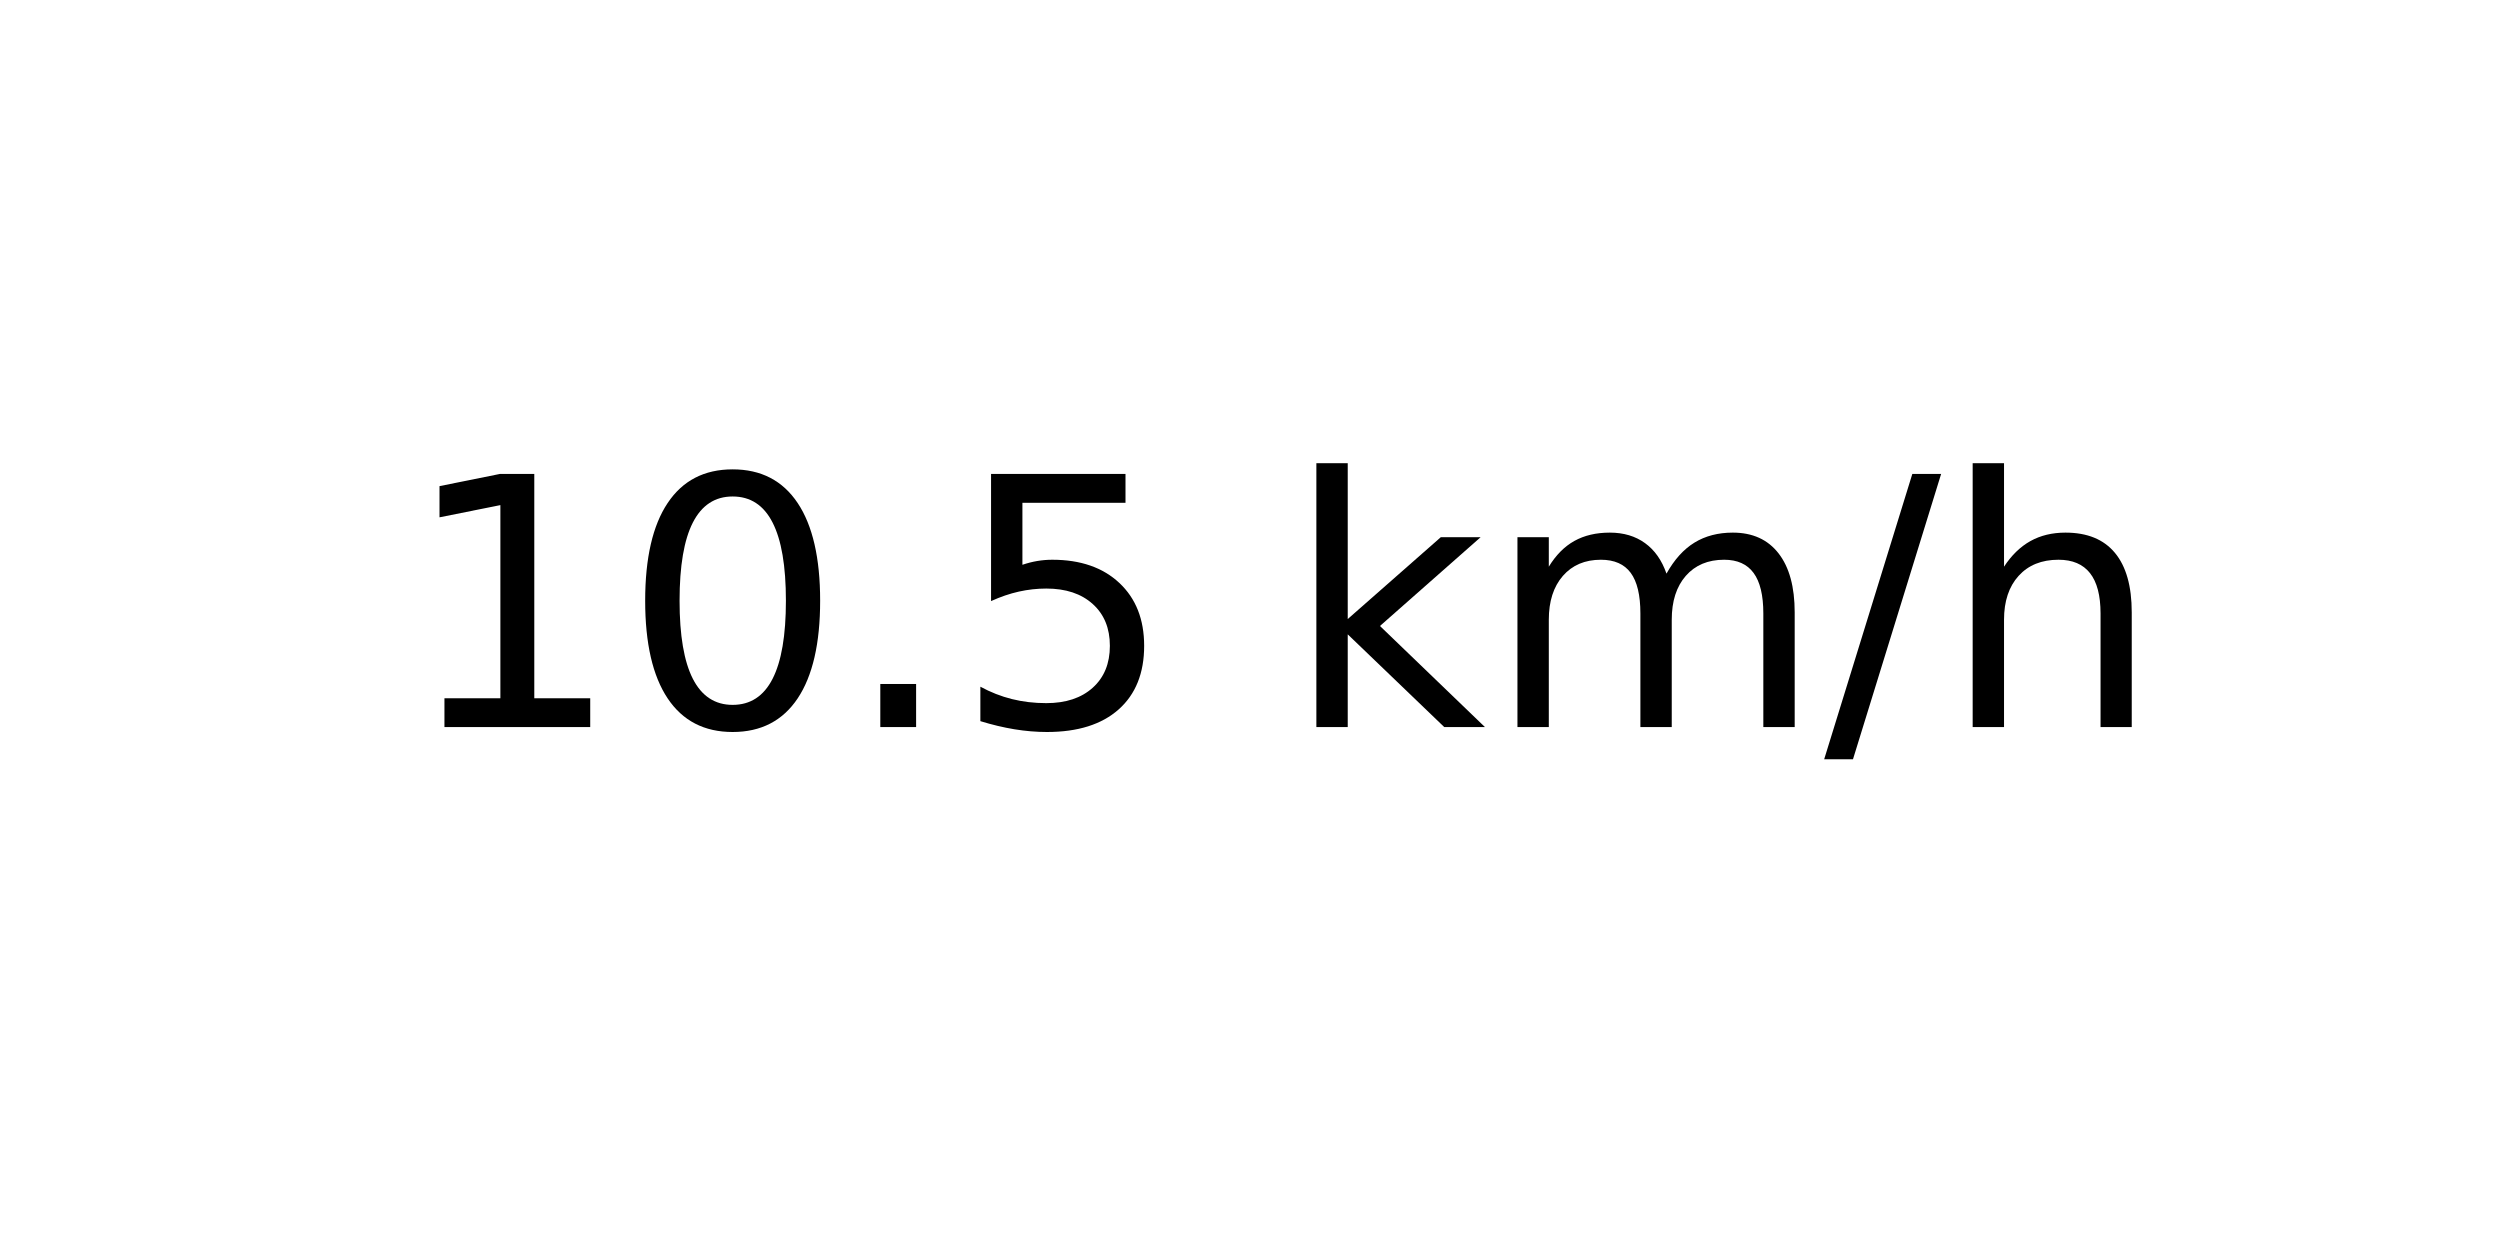
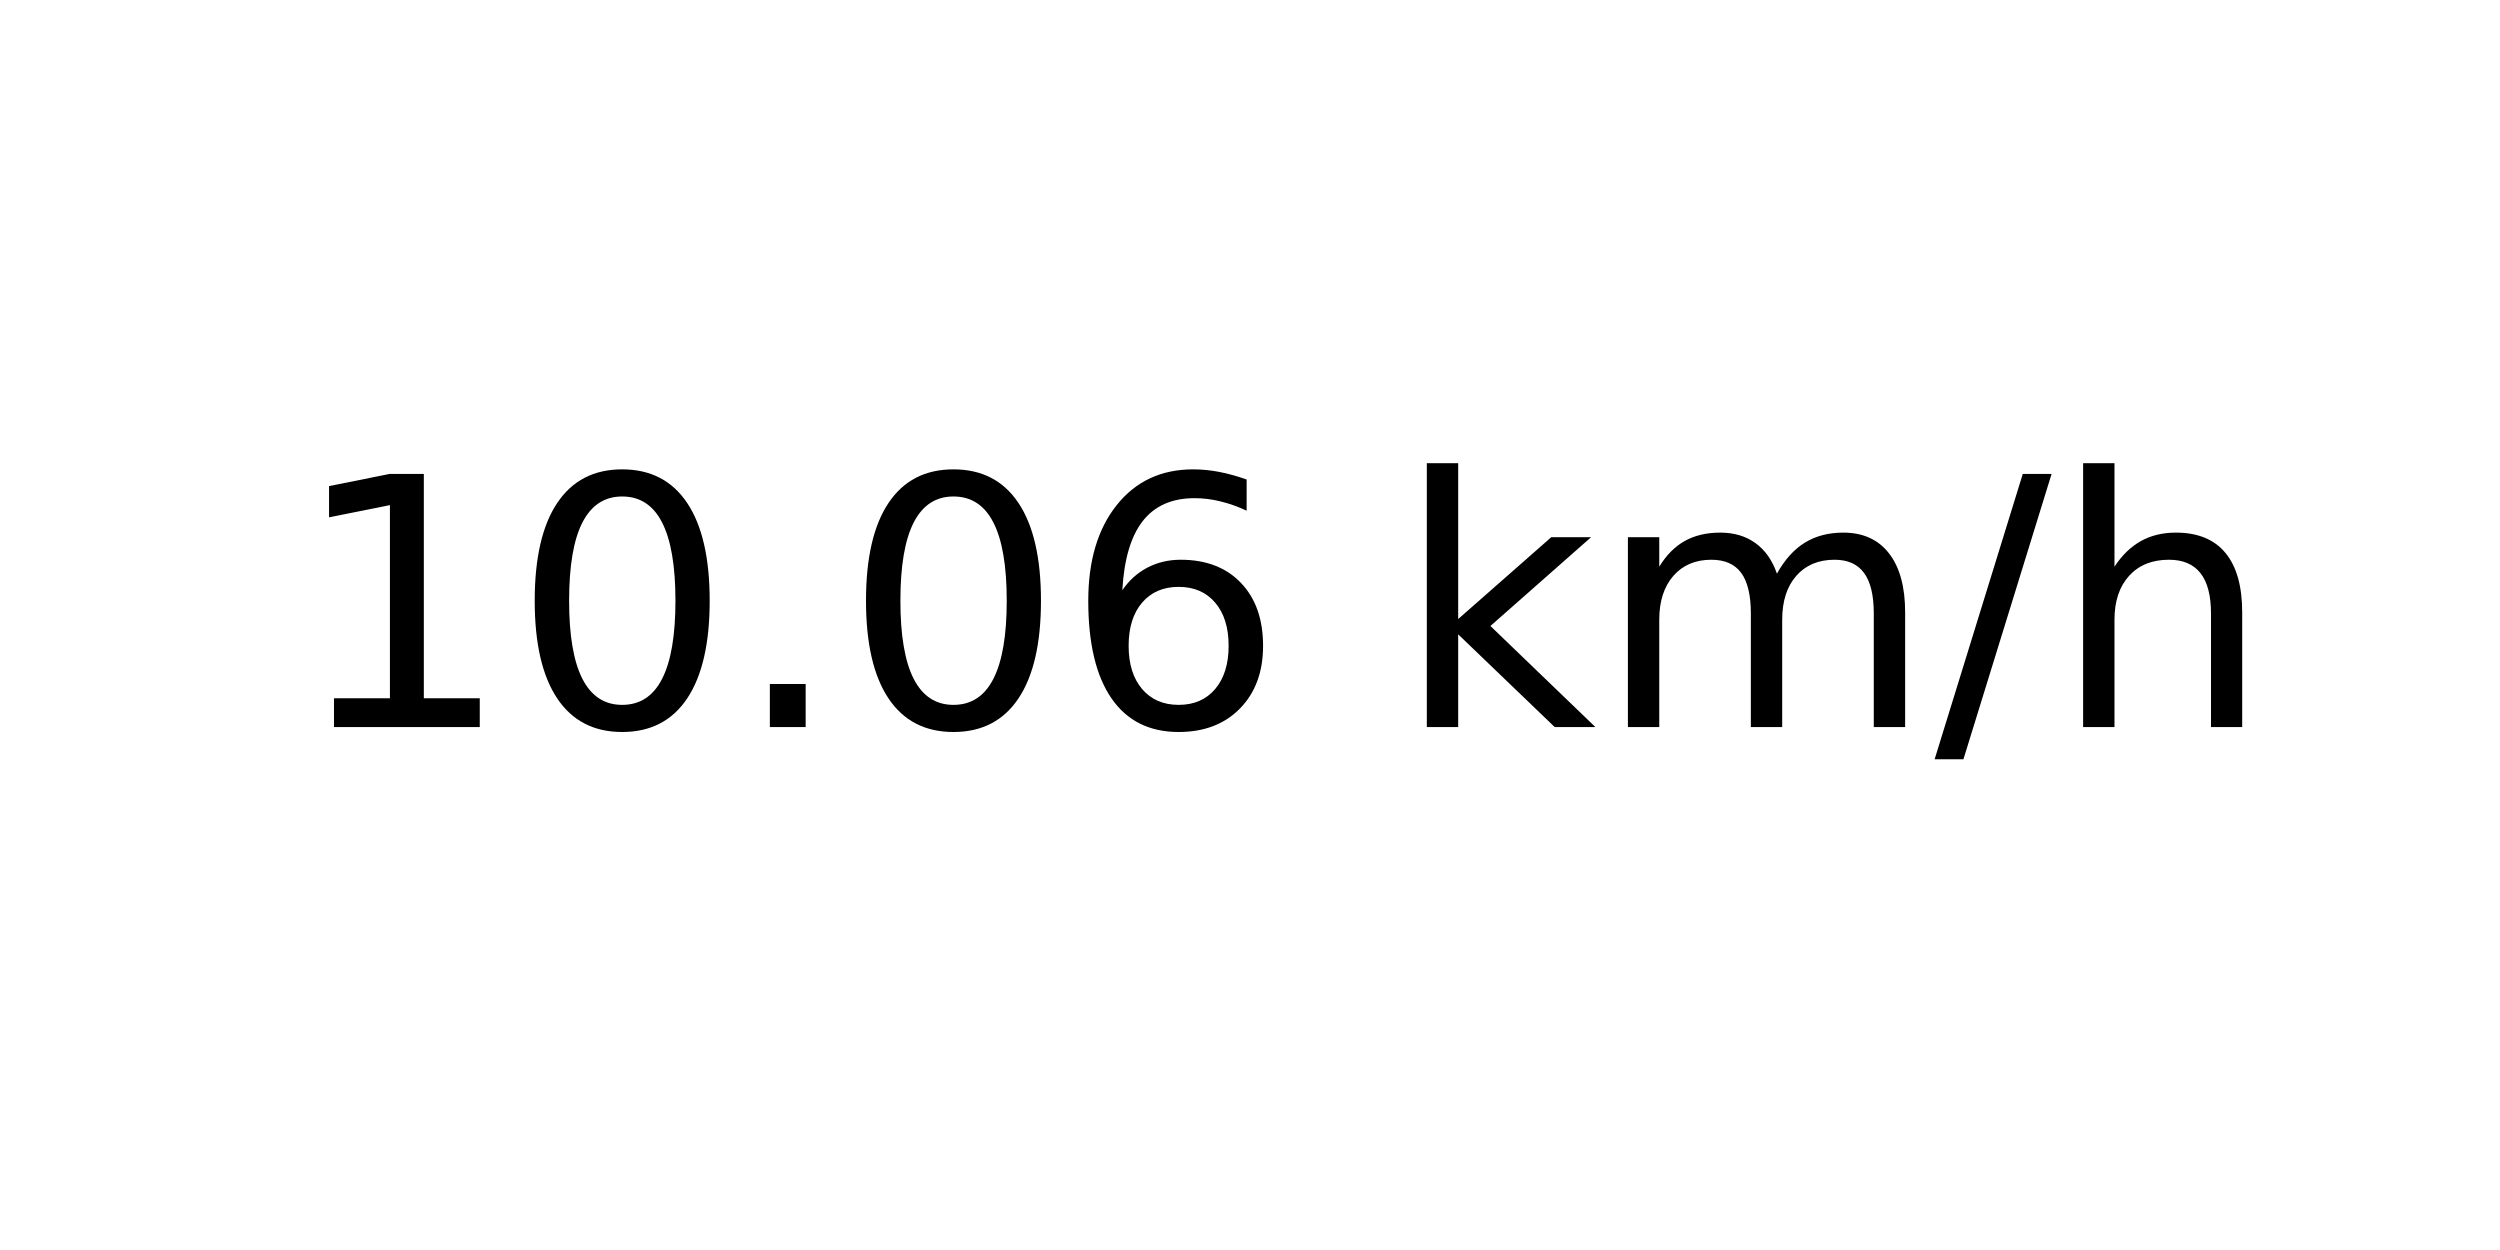
<svg xmlns="http://www.w3.org/2000/svg" xmlns:xlink="http://www.w3.org/1999/xlink" width="72pt" height="36pt" viewBox="0 0 72 36" version="1.1">
  <defs>
    <style type="text/css">*{stroke-linejoin: round; stroke-linecap: butt}</style>
  </defs>
  <g id="figure_1">
    <g id="axes_1">
      <g id="text_1">
-         <g transform="translate(11.55937 20.93937) scale(0.1 -0.1)">
+         <g transform="translate(8.378125 20.93937) scale(0.1 -0.1)">
          <defs>
            <path id="DejaVuSans-31" d="M 794 531  L 1825 531  L 1825 4091  L 703 3866  L 703 4441  L 1819 4666  L 2450 4666  L 2450 531  L 3481 531  L 3481 0  L 794 0  L 794 531  z " transform="scale(0.015625)" />
            <path id="DejaVuSans-30" d="M 2034 4250  Q 1547 4250 1301 3770  Q 1056 3291 1056 2328  Q 1056 1369 1301 889  Q 1547 409 2034 409  Q 2525 409 2770 889  Q 3016 1369 3016 2328  Q 3016 3291 2770 3770  Q 2525 4250 2034 4250  z M 2034 4750  Q 2819 4750 3233 4129  Q 3647 3509 3647 2328  Q 3647 1150 3233 529  Q 2819 -91 2034 -91  Q 1250 -91 836 529  Q 422 1150 422 2328  Q 422 3509 836 4129  Q 1250 4750 2034 4750  z " transform="scale(0.015625)" />
            <path id="DejaVuSans-2e" d="M 684 794  L 1344 794  L 1344 0  L 684 0  L 684 794  z " transform="scale(0.015625)" />
-             <path id="DejaVuSans-35" d="M 691 4666  L 3169 4666  L 3169 4134  L 1269 4134  L 1269 2991  Q 1406 3038 1543 3061  Q 1681 3084 1819 3084  Q 2600 3084 3056 2656  Q 3513 2228 3513 1497  Q 3513 744 3044 326  Q 2575 -91 1722 -91  Q 1428 -91 1123 -41  Q 819 9 494 109  L 494 744  Q 775 591 1075 516  Q 1375 441 1709 441  Q 2250 441 2565 725  Q 2881 1009 2881 1497  Q 2881 1984 2565 2268  Q 2250 2553 1709 2553  Q 1456 2553 1204 2497  Q 953 2441 691 2322  L 691 4666  z " transform="scale(0.015625)" />
+             <path id="DejaVuSans-36" d="M 2113 2584  Q 1688 2584 1439 2293  Q 1191 2003 1191 1497  Q 1191 994 1439 701  Q 1688 409 2113 409  Q 2538 409 2786 701  Q 3034 994 3034 1497  Q 3034 2003 2786 2293  Q 2538 2584 2113 2584  z M 3366 4563  L 3366 3988  Q 3128 4100 2886 4159  Q 2644 4219 2406 4219  Q 1781 4219 1451 3797  Q 1122 3375 1075 2522  Q 1259 2794 1537 2939  Q 1816 3084 2150 3084  Q 2853 3084 3261 2657  Q 3669 2231 3669 1497  Q 3669 778 3244 343  Q 2819 -91 2113 -91  Q 1303 -91 875 529  Q 447 1150 447 2328  Q 447 3434 972 4092  Q 1497 4750 2381 4750  Q 2619 4750 2861 4703  Q 3103 4656 3366 4563  z " transform="scale(0.015625)" />
            <path id="DejaVuSans-20" transform="scale(0.015625)" />
            <path id="DejaVuSans-6b" d="M 581 4863  L 1159 4863  L 1159 1991  L 2875 3500  L 3609 3500  L 1753 1863  L 3688 0  L 2938 0  L 1159 1709  L 1159 0  L 581 0  L 581 4863  z " transform="scale(0.015625)" />
            <path id="DejaVuSans-6d" d="M 3328 2828  Q 3544 3216 3844 3400  Q 4144 3584 4550 3584  Q 5097 3584 5394 3201  Q 5691 2819 5691 2113  L 5691 0  L 5113 0  L 5113 2094  Q 5113 2597 4934 2840  Q 4756 3084 4391 3084  Q 3944 3084 3684 2787  Q 3425 2491 3425 1978  L 3425 0  L 2847 0  L 2847 2094  Q 2847 2600 2669 2842  Q 2491 3084 2119 3084  Q 1678 3084 1418 2786  Q 1159 2488 1159 1978  L 1159 0  L 581 0  L 581 3500  L 1159 3500  L 1159 2956  Q 1356 3278 1631 3431  Q 1906 3584 2284 3584  Q 2666 3584 2933 3390  Q 3200 3197 3328 2828  z " transform="scale(0.015625)" />
            <path id="DejaVuSans-2f" d="M 1625 4666  L 2156 4666  L 531 -594  L 0 -594  L 1625 4666  z " transform="scale(0.015625)" />
            <path id="DejaVuSans-68" d="M 3513 2113  L 3513 0  L 2938 0  L 2938 2094  Q 2938 2591 2744 2837  Q 2550 3084 2163 3084  Q 1697 3084 1428 2787  Q 1159 2491 1159 1978  L 1159 0  L 581 0  L 581 4863  L 1159 4863  L 1159 2956  Q 1366 3272 1645 3428  Q 1925 3584 2291 3584  Q 2894 3584 3203 3211  Q 3513 2838 3513 2113  z " transform="scale(0.015625)" />
          </defs>
          <use xlink:href="#DejaVuSans-31" />
          <use xlink:href="#DejaVuSans-30" x="63.623" />
          <use xlink:href="#DejaVuSans-2e" x="127.246" />
-           <use xlink:href="#DejaVuSans-35" x="159.033" />
-           <use xlink:href="#DejaVuSans-20" x="222.656" />
-           <use xlink:href="#DejaVuSans-6b" x="254.443" />
-           <use xlink:href="#DejaVuSans-6d" x="312.354" />
-           <use xlink:href="#DejaVuSans-2f" x="409.766" />
-           <use xlink:href="#DejaVuSans-68" x="443.457" />
+           <use xlink:href="#DejaVuSans-30" x="159.033" />
+           <use xlink:href="#DejaVuSans-36" x="222.656" />
+           <use xlink:href="#DejaVuSans-20" x="286.279" />
+           <use xlink:href="#DejaVuSans-6b" x="318.066" />
+           <use xlink:href="#DejaVuSans-6d" x="375.977" />
+           <use xlink:href="#DejaVuSans-2f" x="473.389" />
+           <use xlink:href="#DejaVuSans-68" x="507.08" />
        </g>
      </g>
    </g>
  </g>
</svg>
